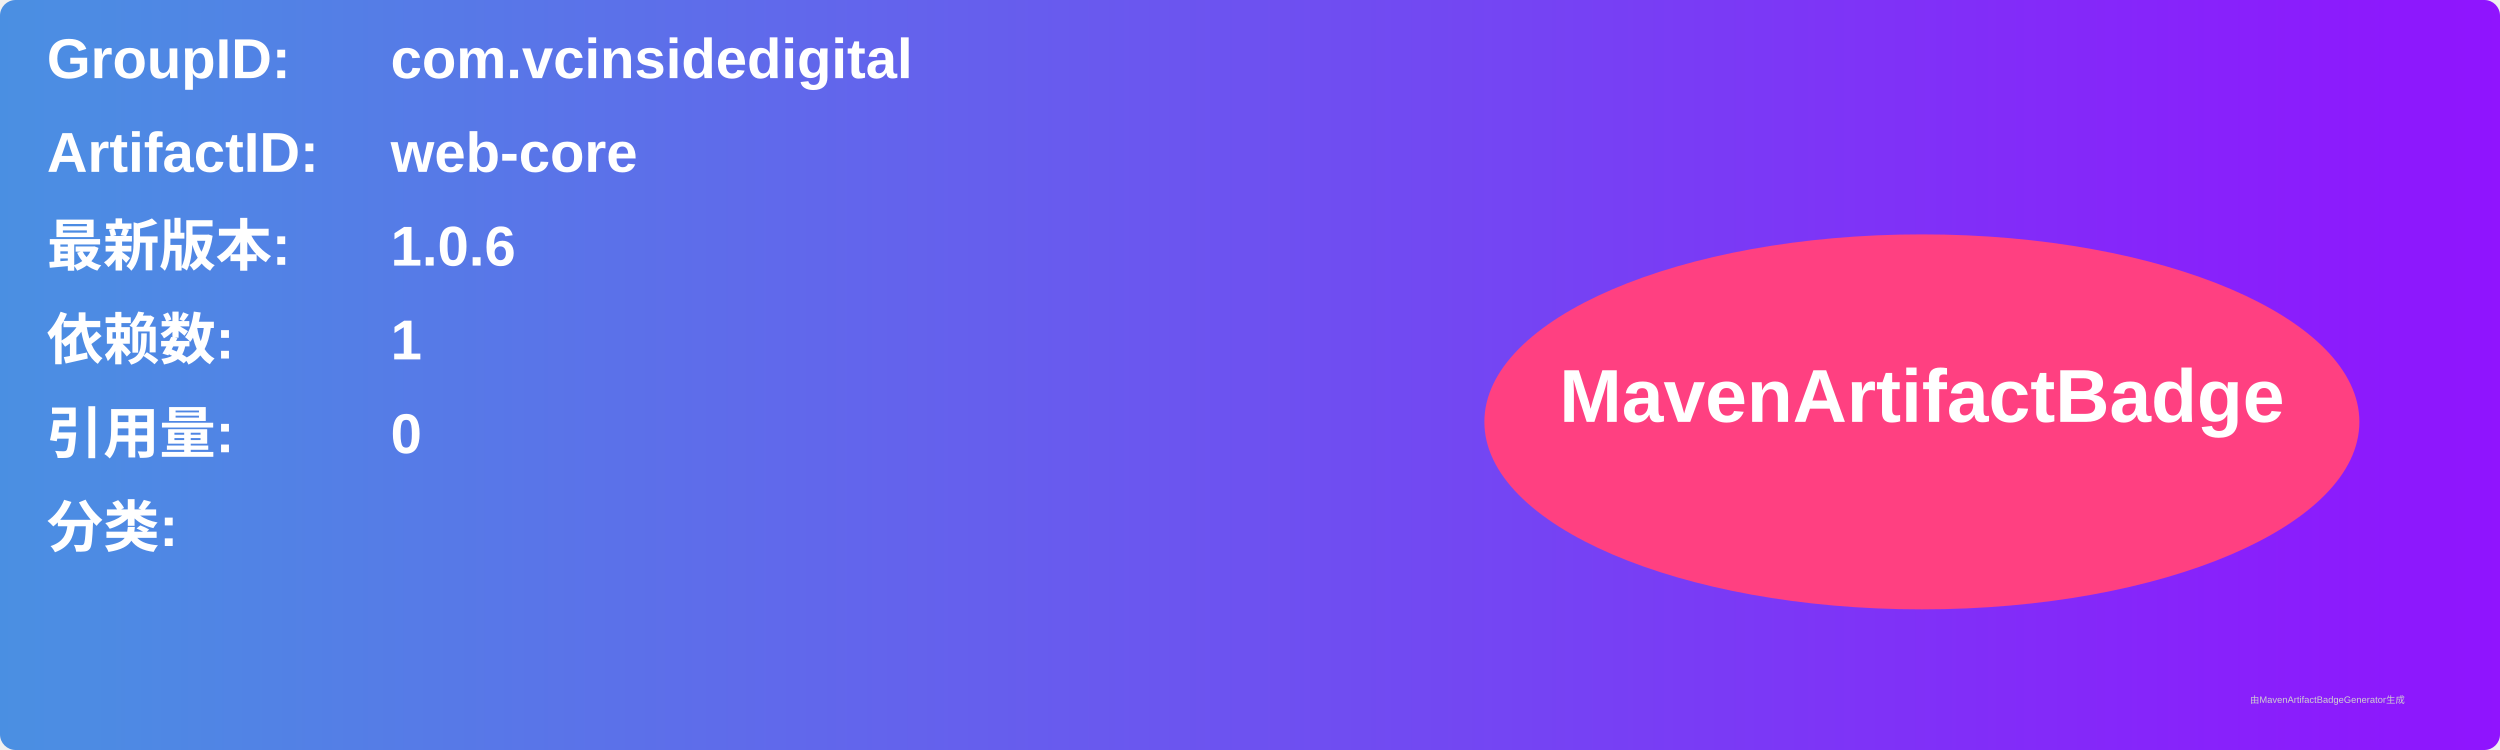
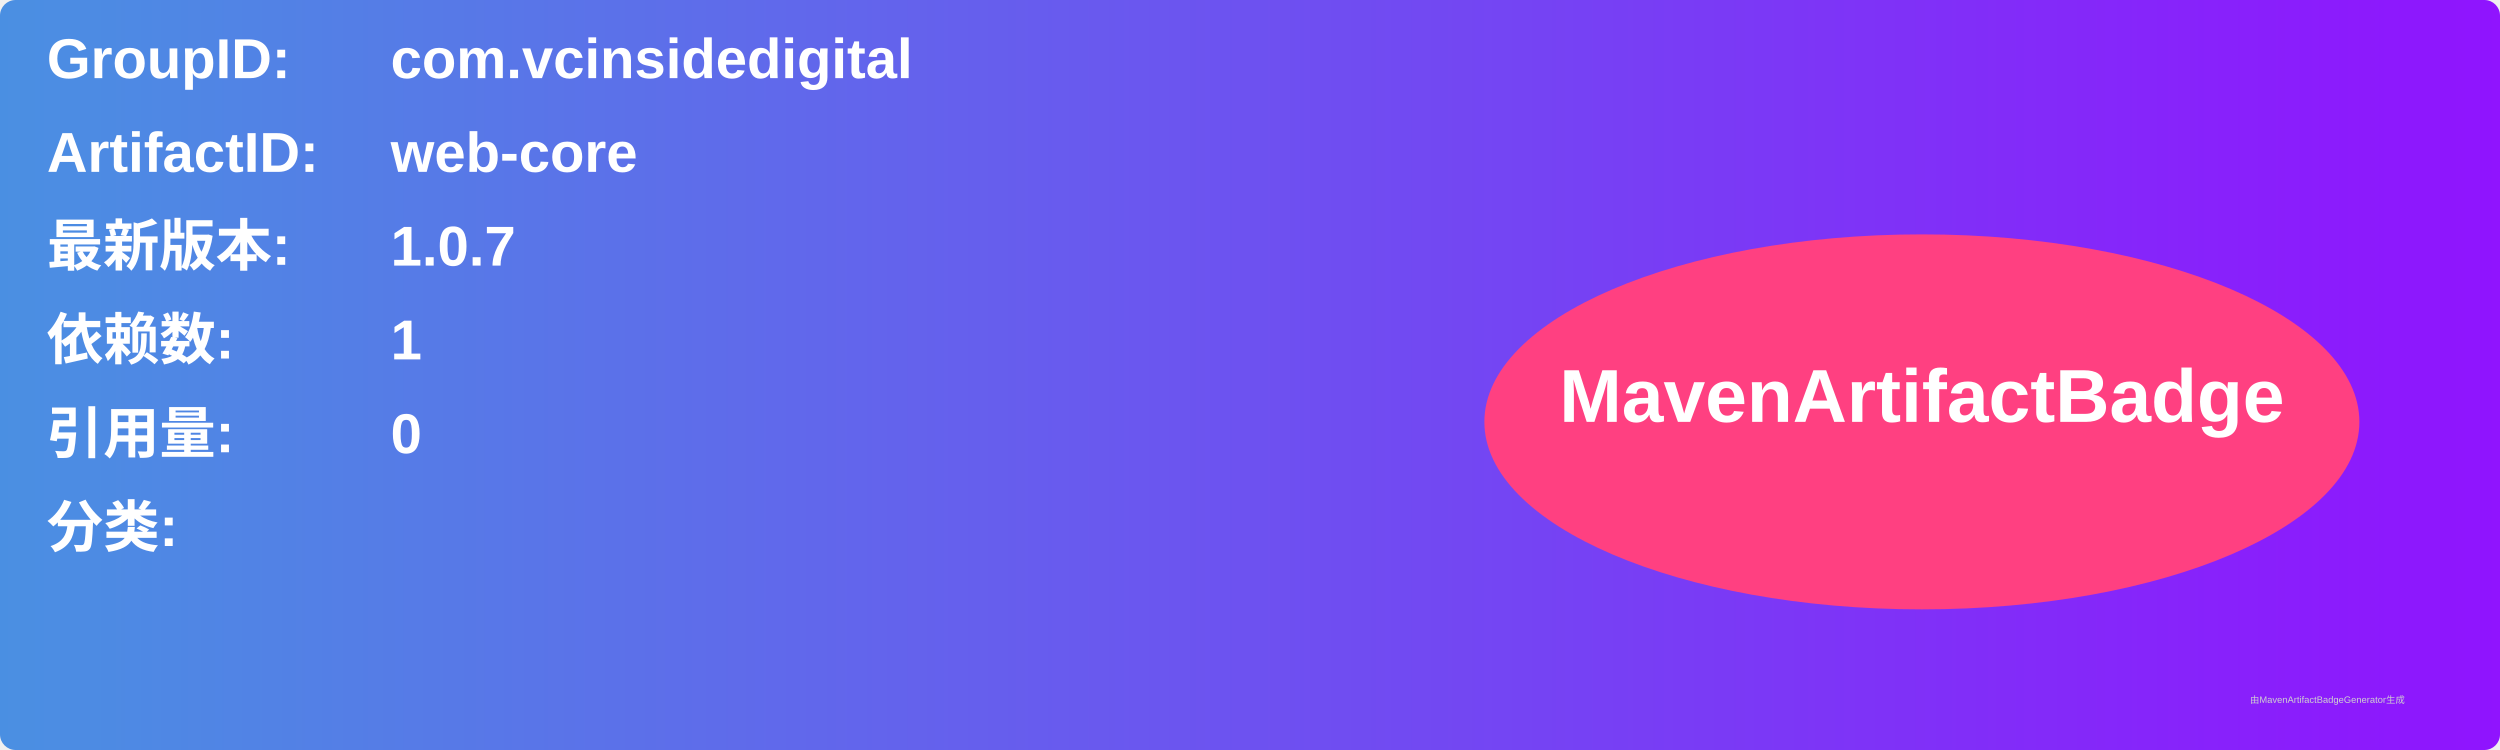
<svg xmlns="http://www.w3.org/2000/svg" width="800" height="240" viewBox="0 0 800 240">
  <linearGradient id="grad" x1="0%" y1="0%" x2="100%" y2="0%">
    <stop offset="0%" stop-color="#4a90e2" />
    <stop offset="100%" stop-color="#9013fe" />
  </linearGradient>
  <rect width="100%" height="100%" rx="5" ry="5" fill="url(#grad)" />
  <g transform="translate(15, 15)">
    <text x="0" y="10" font-family="Arial" font-size="18" fill="white" font-weight="bold" width="260">GroupID:</text>
    <text x="110" y="10" font-family="Arial" font-size="18" fill="white" font-weight="bold" width="460">com.vcinsidedigital</text>
    <text x="0" y="40" font-family="Arial" font-size="18" fill="white" font-weight="bold" width="260">ArtifactID:</text>
    <text x="110" y="40" font-family="Arial" font-size="18" fill="white" font-weight="bold" width="460">web-core</text>
    <text x="0" y="70" font-family="Arial" font-size="18" fill="white" font-weight="bold">最新版本:</text>
    <text x="110" y="70" font-family="Arial" font-size="18" fill="white" font-weight="bold">
-       <tspan font-weight="bold">1.0.6</tspan>
+       <tspan font-weight="bold">1.0.7</tspan>
    </text>
    <text x="0" y="100" font-family="Arial" font-size="18" fill="white" font-weight="bold">依赖数: </text>
    <text x="110" y="100" font-family="Arial" font-size="18" fill="white">
      <tspan font-weight="bold">1</tspan>
    </text>
    <text x="0" y="130" font-family="Arial" font-size="18" fill="white" font-weight="bold">引用量: </text>
    <text x="110" y="130" font-family="Arial" font-size="18" fill="white">
      <tspan font-weight="bold">0</tspan>
    </text>
    <text x="0" y="160" font-family="Arial" font-size="18" fill="white" font-weight="bold">分类:</text>
    <text x="10" y="190" font-family="Arial" font-size="10" fill="white">
      <tspan font-weight="bold" />
    </text>
    <ellipse cx="600" cy="120" rx="140" ry="60" fill="#ff4081" />
    <text x="600" y="120" text-anchor="middle" font-family="Arial" font-size="24" fill="white" font-weight="bold">MavenArtifactBadge</text>
  </g>
  <text x="720" y="225" font-family="Arial" font-size="3" fill="#d0d0d0">由MavenArtifactBadgeGenerator生成</text>
</svg>
